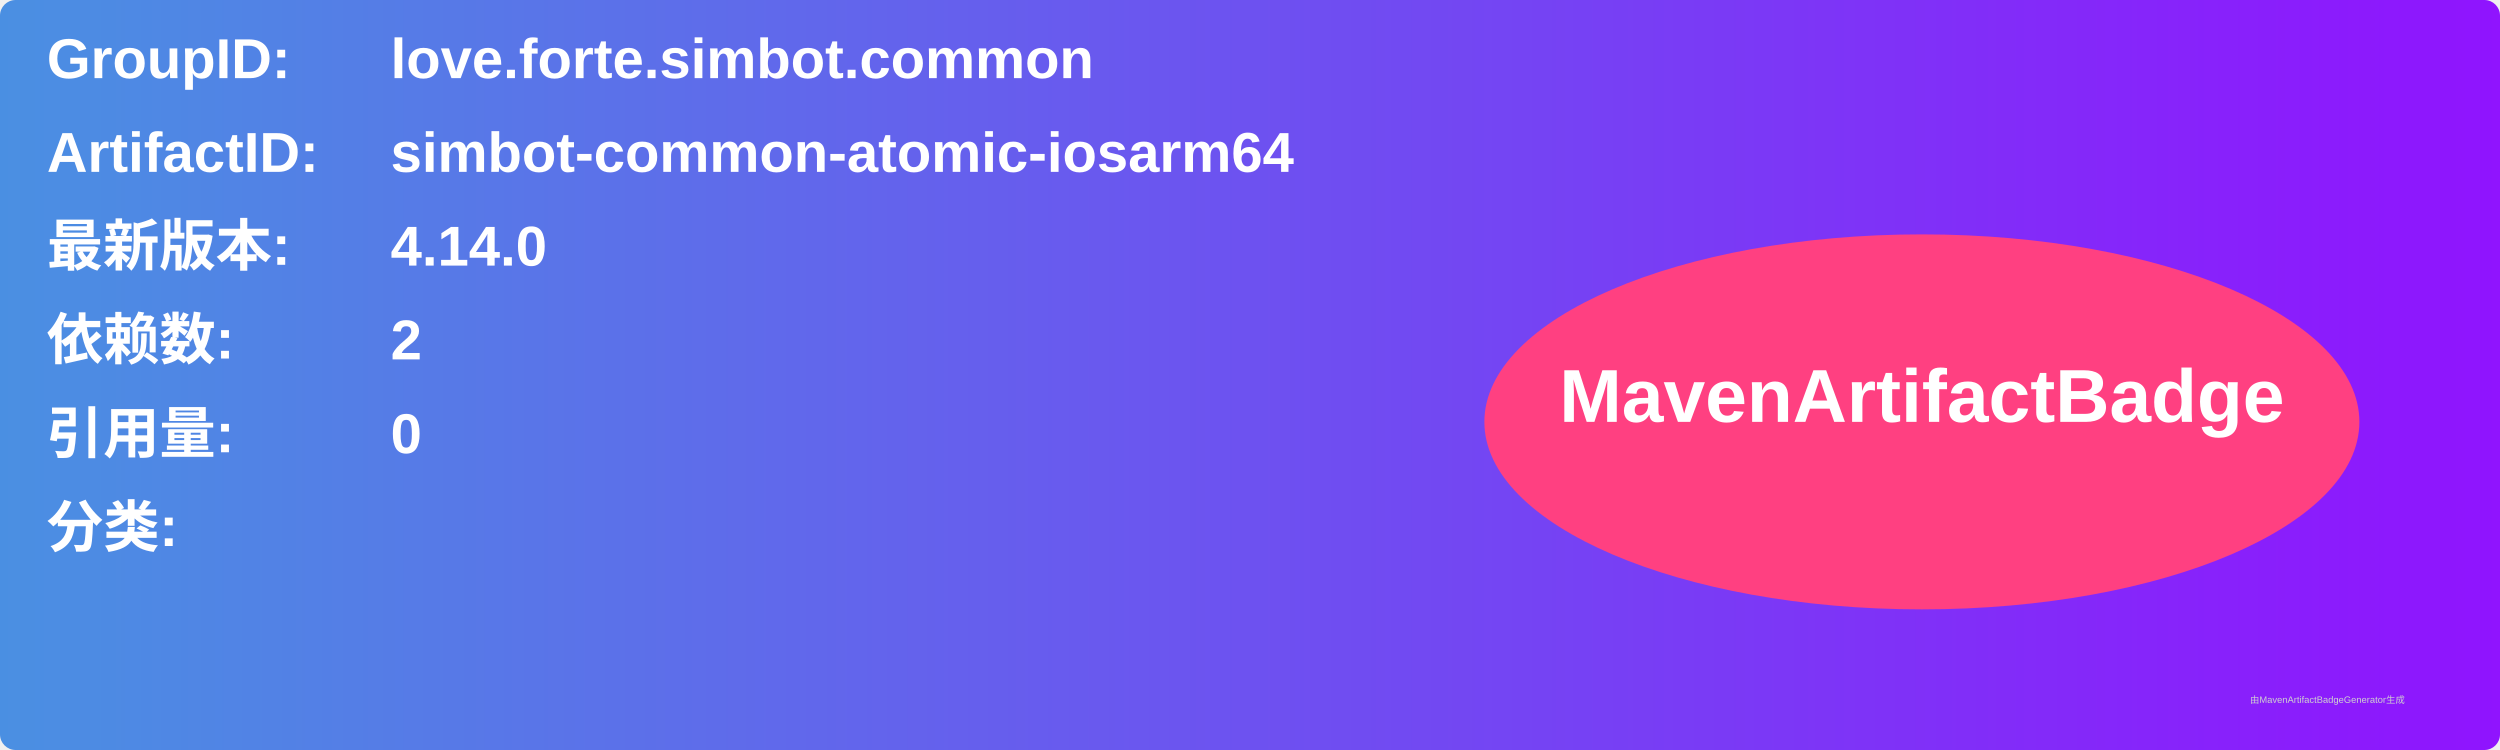
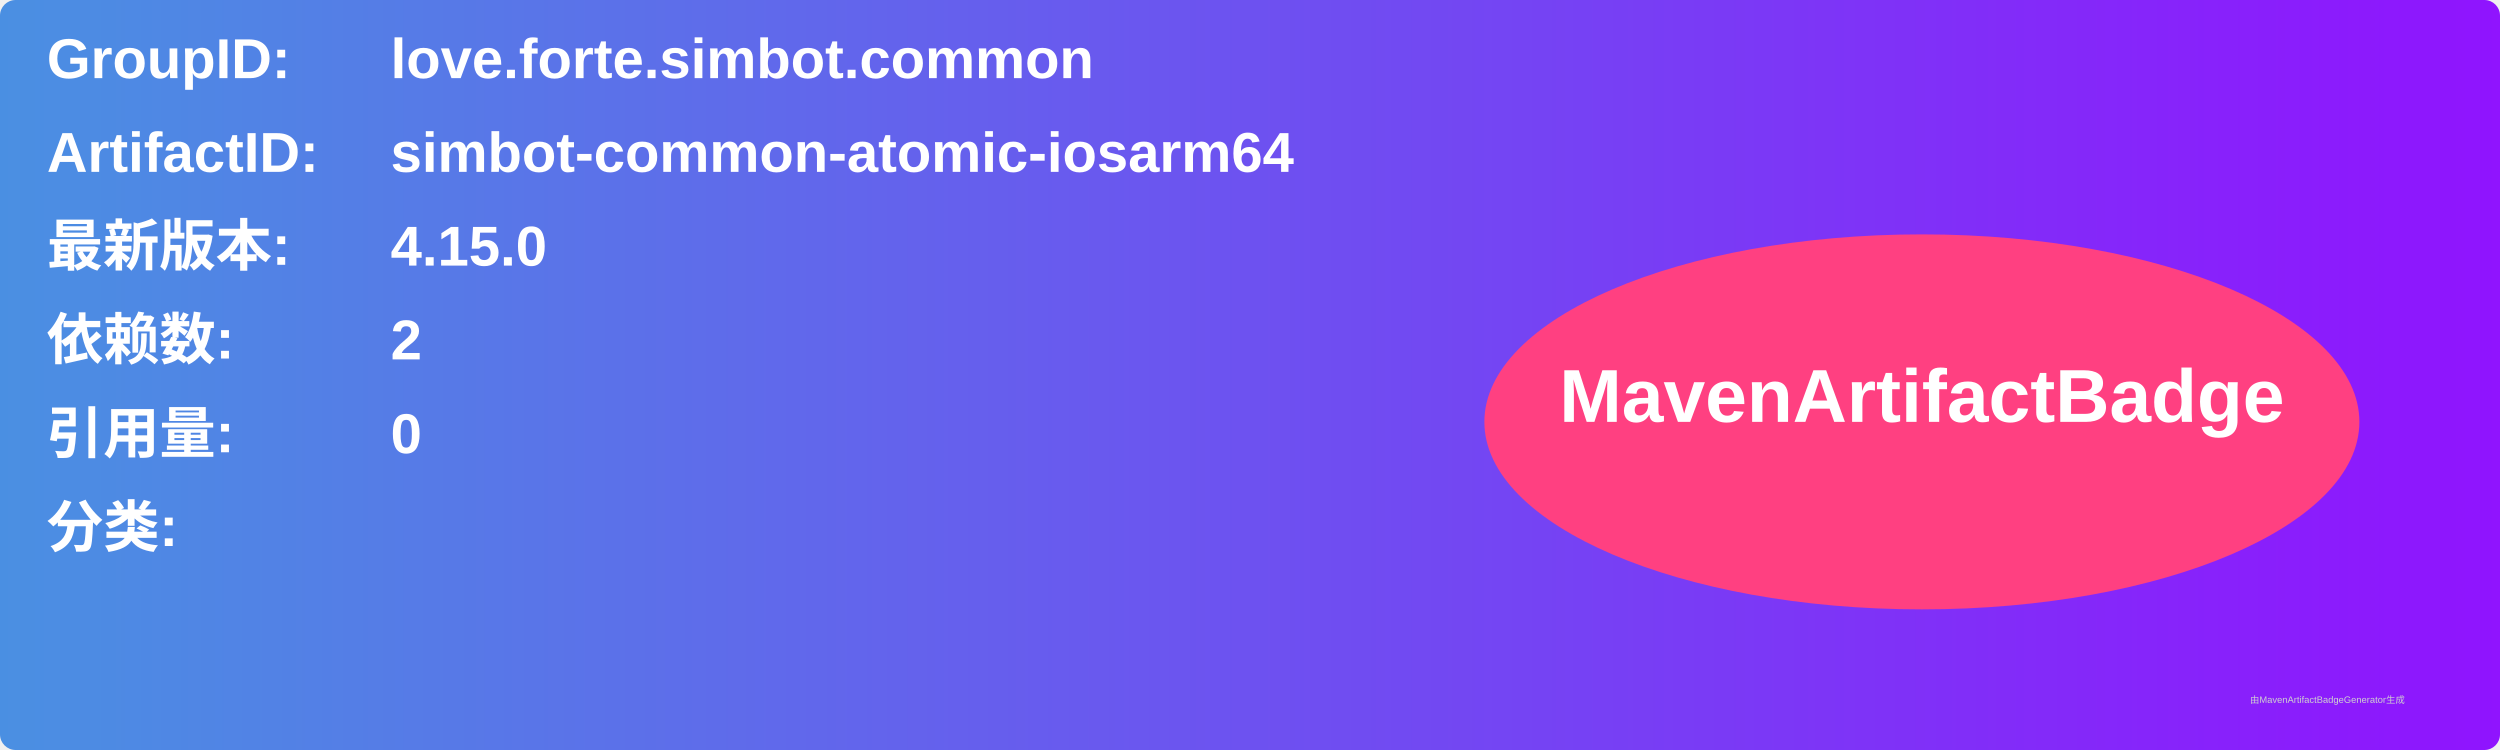
<svg xmlns="http://www.w3.org/2000/svg" width="800" height="240" viewBox="0 0 800 240">
  <linearGradient id="grad" x1="0%" y1="0%" x2="100%" y2="0%">
    <stop offset="0%" stop-color="#4a90e2" />
    <stop offset="100%" stop-color="#9013fe" />
  </linearGradient>
  <rect width="100%" height="100%" rx="5" ry="5" fill="url(#grad)" />
  <g transform="translate(15, 15)">
    <text x="0" y="10" font-family="Arial" font-size="18" fill="white" font-weight="bold" width="260">GroupID:</text>
    <text x="110" y="10" font-family="Arial" font-size="18" fill="white" font-weight="bold" width="460">love.forte.simbot.common</text>
    <text x="0" y="40" font-family="Arial" font-size="18" fill="white" font-weight="bold" width="260">ArtifactID:</text>
    <text x="110" y="40" font-family="Arial" font-size="18" fill="white" font-weight="bold" width="460">simbot-common-atomic-iosarm64</text>
    <text x="0" y="70" font-family="Arial" font-size="18" fill="white" font-weight="bold">最新版本:</text>
    <text x="110" y="70" font-family="Arial" font-size="18" fill="white" font-weight="bold">
-       <tspan font-weight="bold">4.14.0</tspan>
+       <tspan font-weight="bold">4.15.0</tspan>
    </text>
    <text x="0" y="100" font-family="Arial" font-size="18" fill="white" font-weight="bold">依赖数: </text>
    <text x="110" y="100" font-family="Arial" font-size="18" fill="white">
      <tspan font-weight="bold">2</tspan>
    </text>
    <text x="0" y="130" font-family="Arial" font-size="18" fill="white" font-weight="bold">引用量: </text>
    <text x="110" y="130" font-family="Arial" font-size="18" fill="white">
      <tspan font-weight="bold">0</tspan>
    </text>
    <text x="0" y="160" font-family="Arial" font-size="18" fill="white" font-weight="bold">分类:</text>
    <text x="10" y="190" font-family="Arial" font-size="10" fill="white">
      <tspan font-weight="bold" />
    </text>
    <ellipse cx="600" cy="120" rx="140" ry="60" fill="#ff4081" />
    <text x="600" y="120" text-anchor="middle" font-family="Arial" font-size="24" fill="white" font-weight="bold">MavenArtifactBadge</text>
  </g>
  <text x="720" y="225" font-family="Arial" font-size="3" fill="#d0d0d0">由MavenArtifactBadgeGenerator生成</text>
</svg>
